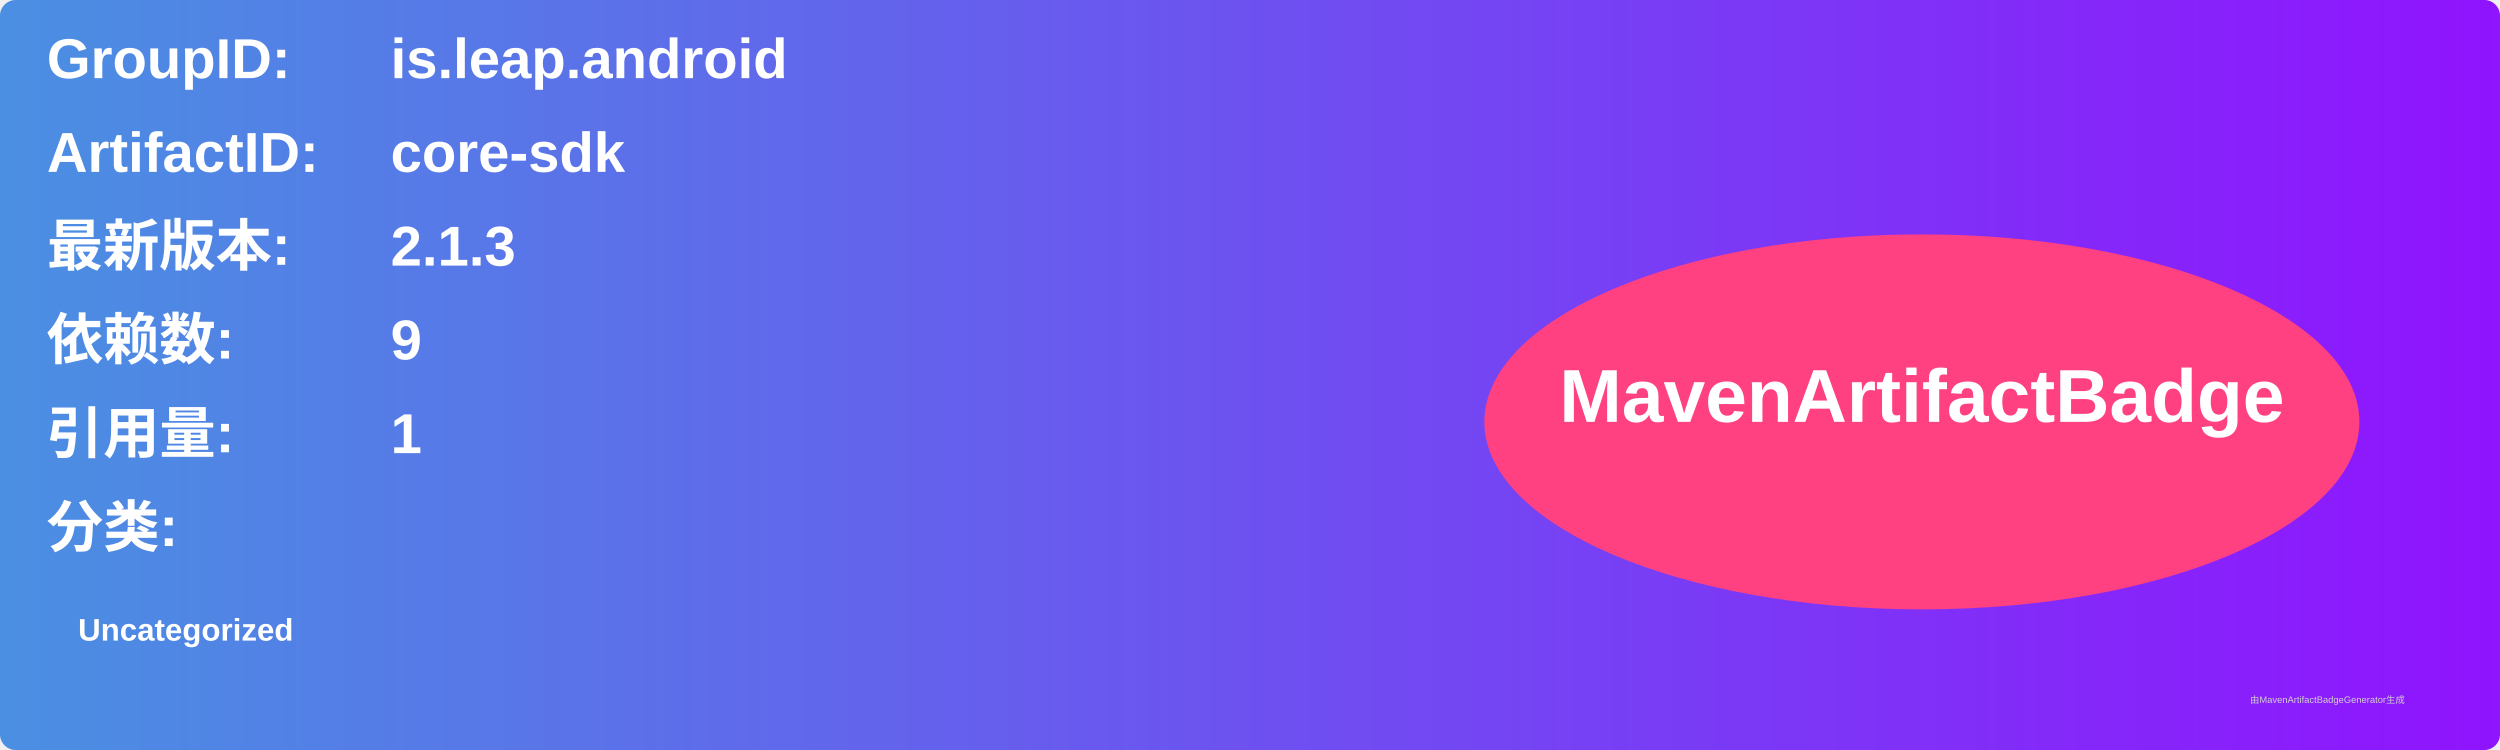
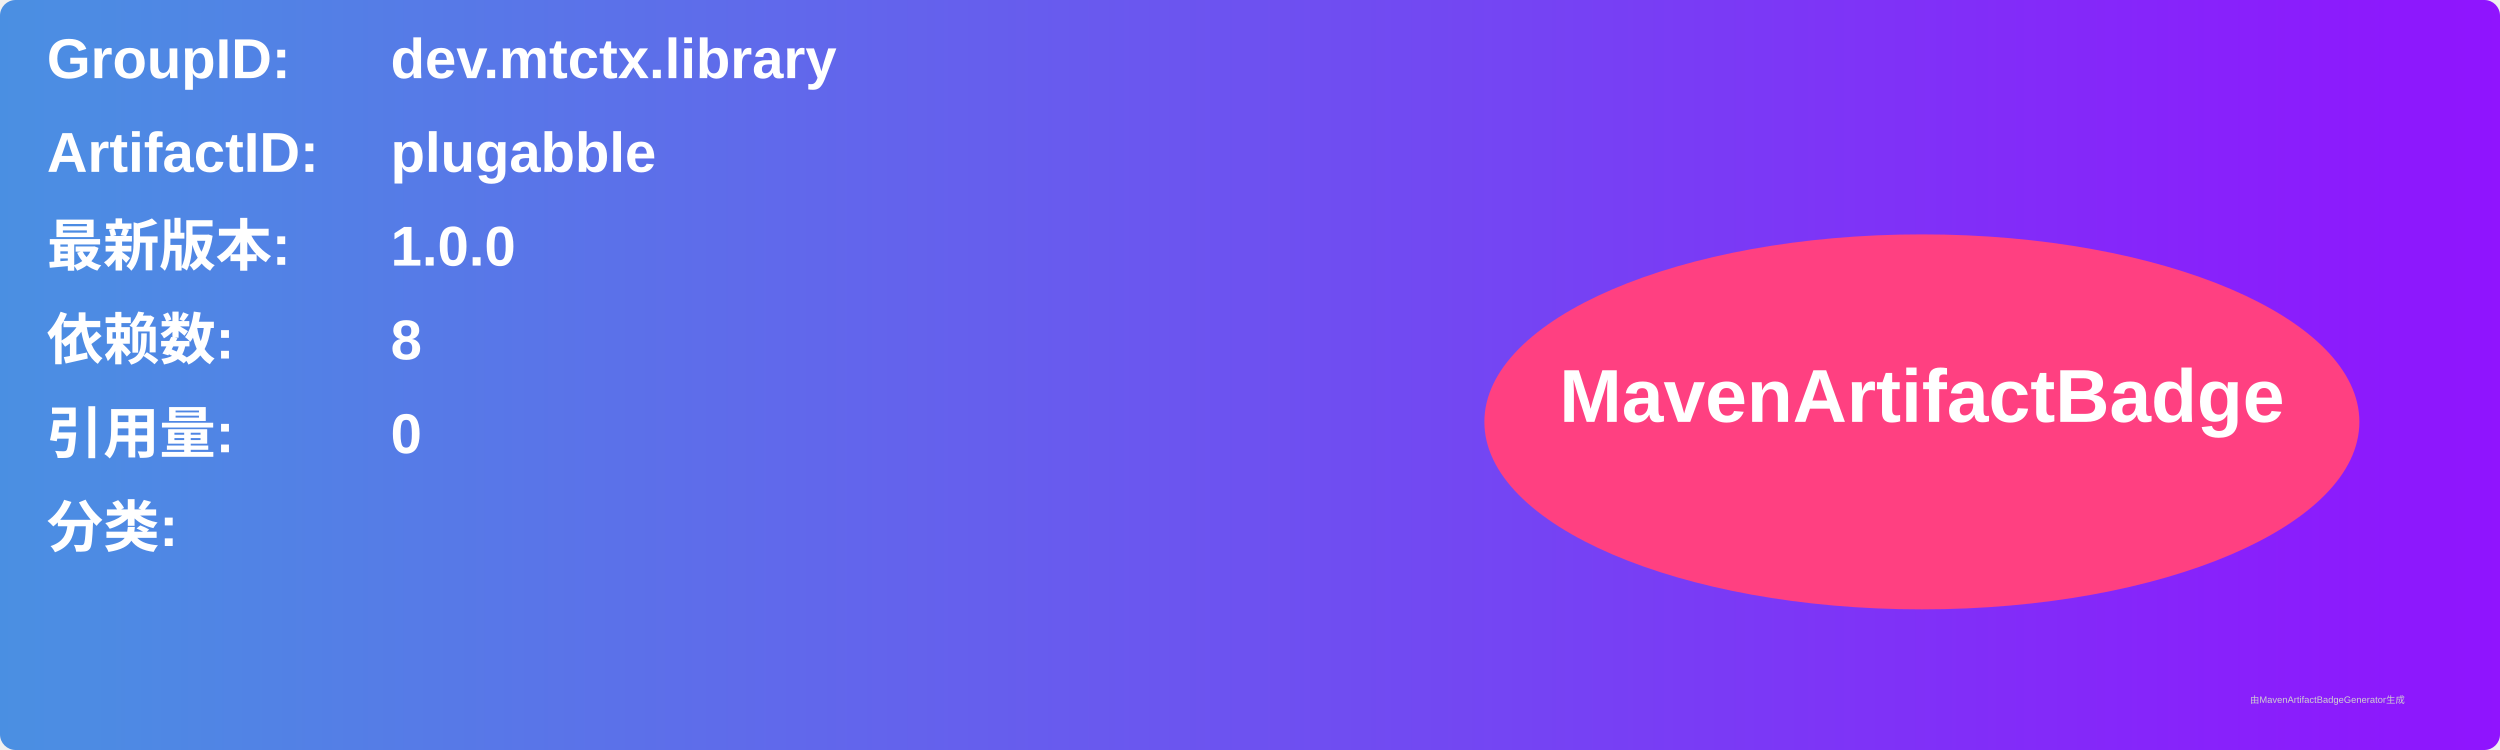
<svg xmlns="http://www.w3.org/2000/svg" width="800" height="240" viewBox="0 0 800 240">
  <linearGradient id="grad" x1="0%" y1="0%" x2="100%" y2="0%">
    <stop offset="0%" stop-color="#4a90e2" />
    <stop offset="100%" stop-color="#9013fe" />
  </linearGradient>
  <rect width="100%" height="100%" rx="5" ry="5" fill="url(#grad)" />
  <g transform="translate(15, 15)">
    <text x="0" y="10" font-family="Arial" font-size="18" fill="white" font-weight="bold" width="260">GroupID:</text>
-     <text x="110" y="10" font-family="Arial" font-size="18" fill="white" font-weight="bold" width="460">is.leap.android</text>
+     <text x="110" y="10" font-family="Arial" font-size="18" fill="white" font-weight="bold" width="460">dev.mtctx.library</text>
    <text x="0" y="40" font-family="Arial" font-size="18" fill="white" font-weight="bold" width="260">ArtifactID:</text>
-     <text x="110" y="40" font-family="Arial" font-size="18" fill="white" font-weight="bold" width="460">core-sdk</text>
+     <text x="110" y="40" font-family="Arial" font-size="18" fill="white" font-weight="bold" width="460">plugabble</text>
    <text x="0" y="70" font-family="Arial" font-size="18" fill="white" font-weight="bold">最新版本:</text>
    <text x="110" y="70" font-family="Arial" font-size="18" fill="white" font-weight="bold">
-       <tspan font-weight="bold">2.1.3</tspan>
+       <tspan font-weight="bold">1.0.0</tspan>
    </text>
    <text x="0" y="100" font-family="Arial" font-size="18" fill="white" font-weight="bold">依赖数: </text>
    <text x="110" y="100" font-family="Arial" font-size="18" fill="white">
-       <tspan font-weight="bold">9</tspan>
+       <tspan font-weight="bold">8</tspan>
    </text>
    <text x="0" y="130" font-family="Arial" font-size="18" fill="white" font-weight="bold">引用量: </text>
    <text x="110" y="130" font-family="Arial" font-size="18" fill="white">
-       <tspan font-weight="bold">1</tspan>
+       <tspan font-weight="bold">0</tspan>
    </text>
    <text x="0" y="160" font-family="Arial" font-size="18" fill="white" font-weight="bold">分类:</text>
    <text x="10" y="190" font-family="Arial" font-size="10" fill="white">
-       <tspan font-weight="bold">Uncategorized</tspan>
+       <tspan font-weight="bold" />
    </text>
    <ellipse cx="600" cy="120" rx="140" ry="60" fill="#ff4081" />
    <text x="600" y="120" text-anchor="middle" font-family="Arial" font-size="24" fill="white" font-weight="bold">MavenArtifactBadge</text>
  </g>
  <text x="720" y="225" font-family="Arial" font-size="3" fill="#d0d0d0">由MavenArtifactBadgeGenerator生成</text>
</svg>
